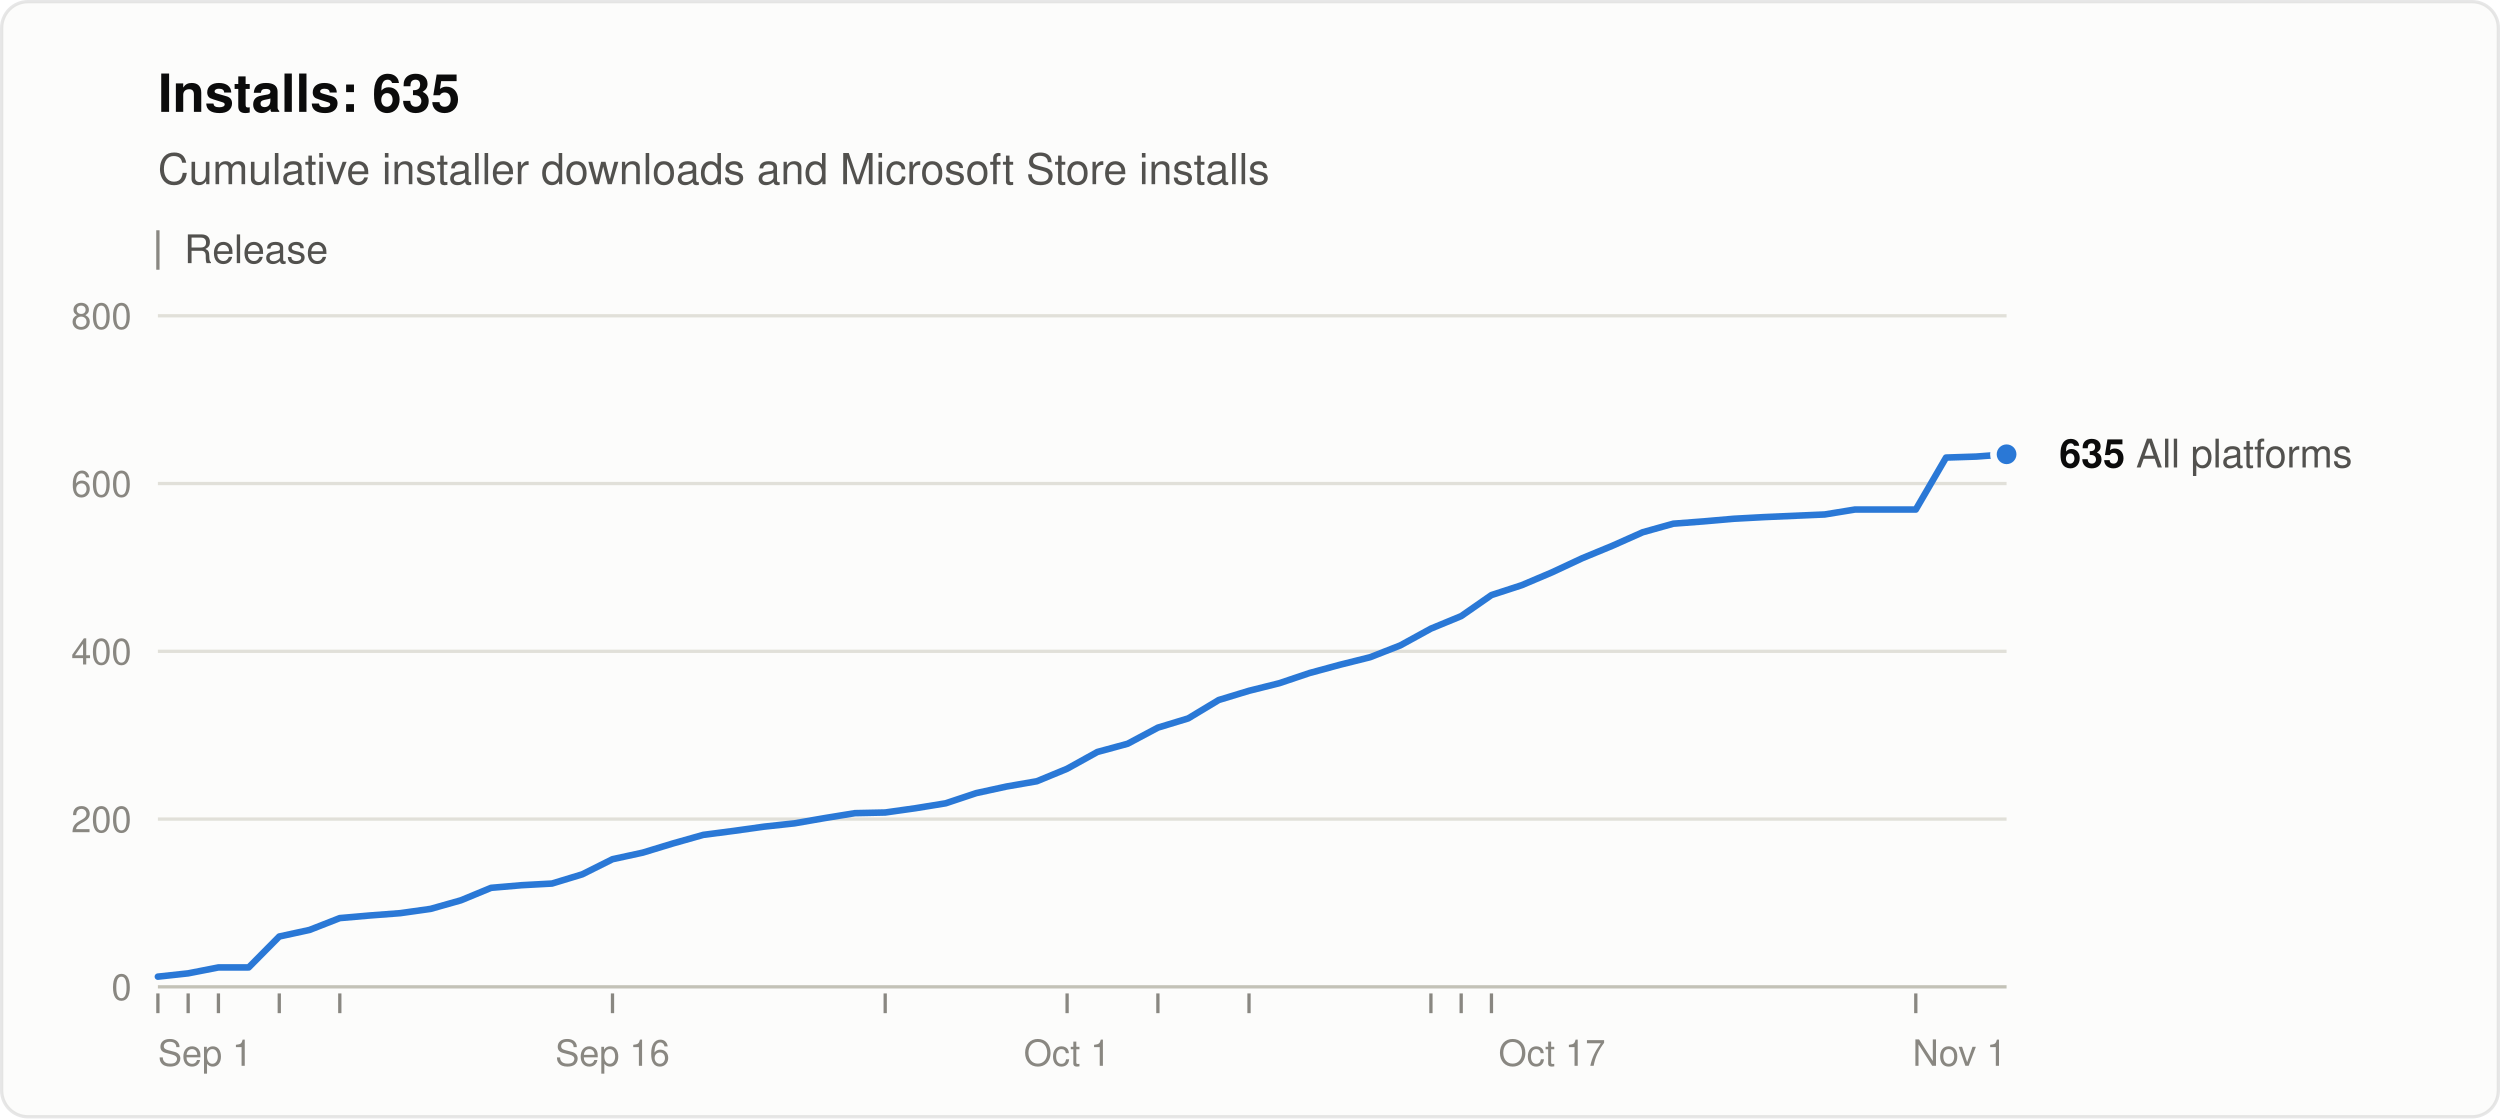
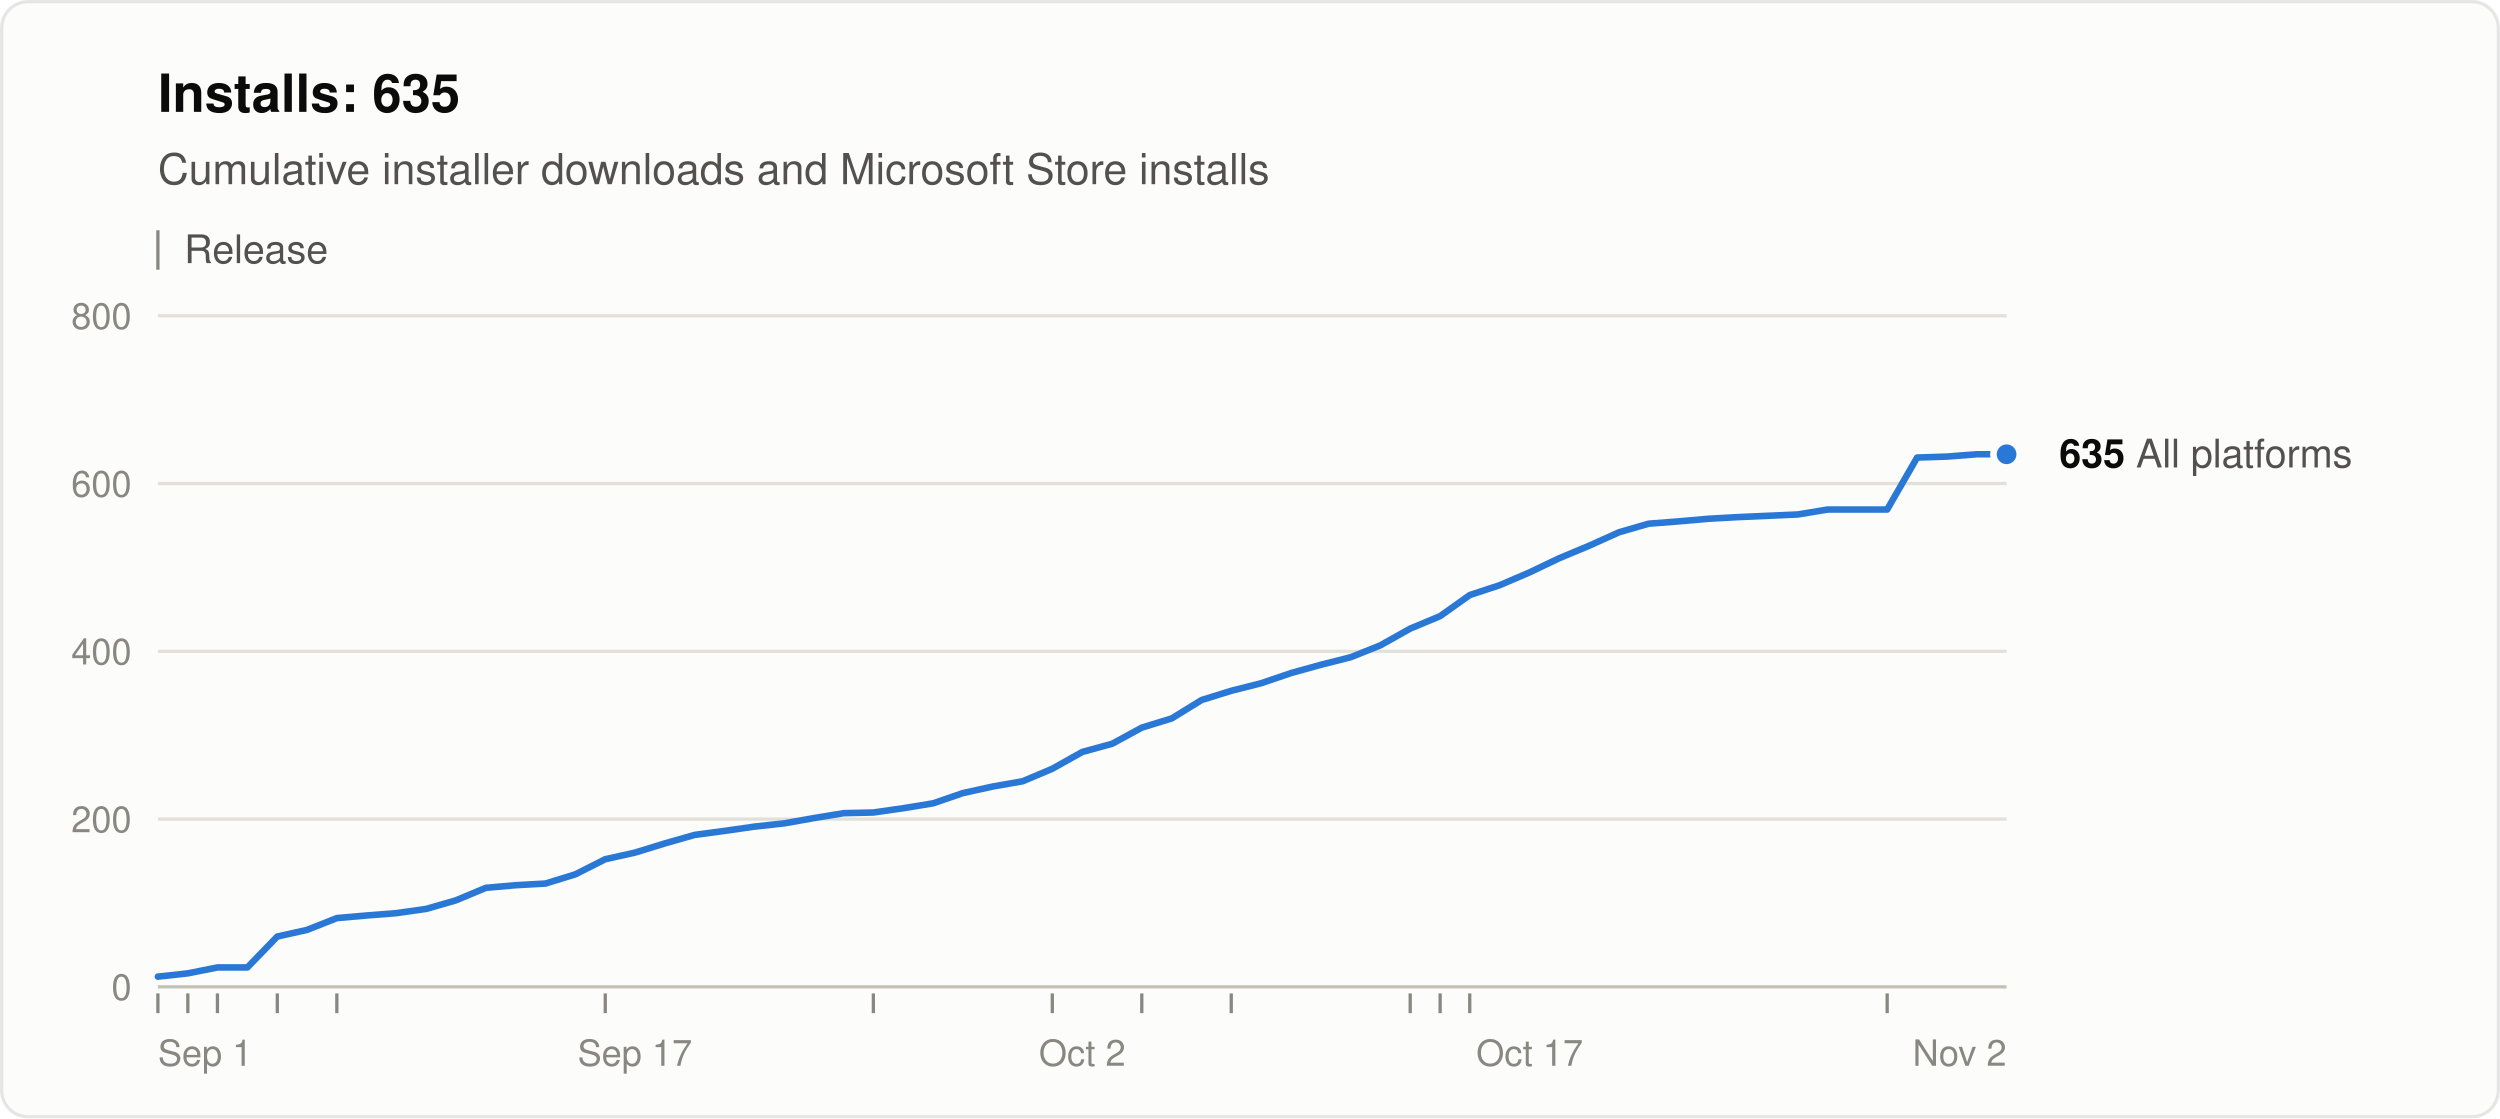
<svg xmlns="http://www.w3.org/2000/svg" width="760" height="340" viewBox="0 0 760 340" role="img" aria-labelledby="title desc" font-family="system-ui, -apple-system, &quot;Segoe UI&quot;, Helvetica, Arial, sans-serif">
  <rect x="0.5" y="0.5" width="759" height="339" rx="8" fill="#fcfcfb" stroke="rgba(11,11,11,0.10)" />
  <text x="48" y="34" font-size="16" font-weight="600" fill="#0b0b0b">Installs: 635</text>
  <text x="48" y="56" font-size="13" fill="#52514e">Cumulative installer downloads and Microsoft Store installs</text>
  <line x1="48" y1="70" x2="48" y2="82" stroke="#898781" />
  <text x="56" y="80" font-size="12" fill="#52514e">Release</text>
  <line x1="48" y1="300.0" x2="610" y2="300.0" stroke="#c3c2b7" />
  <text x="40" y="304.0" font-size="11" text-anchor="end" fill="#898781" style="font-variant-numeric: tabular-nums">0</text>
  <line x1="48" y1="249.0" x2="610" y2="249.0" stroke="#e1e0d9" />
  <text x="40" y="253.0" font-size="11" text-anchor="end" fill="#898781" style="font-variant-numeric: tabular-nums">200</text>
  <line x1="48" y1="198.0" x2="610" y2="198.0" stroke="#e1e0d9" />
  <text x="40" y="202.0" font-size="11" text-anchor="end" fill="#898781" style="font-variant-numeric: tabular-nums">400</text>
  <line x1="48" y1="147.0" x2="610" y2="147.0" stroke="#e1e0d9" />
  <text x="40" y="151.0" font-size="11" text-anchor="end" fill="#898781" style="font-variant-numeric: tabular-nums">600</text>
  <line x1="48" y1="96.0" x2="610" y2="96.0" stroke="#e1e0d9" />
  <text x="40" y="100.0" font-size="11" text-anchor="end" fill="#898781" style="font-variant-numeric: tabular-nums">800</text>
  <text x="48.0" y="324" font-size="11" text-anchor="start" fill="#898781">Sep 1</text>
-   <text x="186.2" y="324" font-size="11" text-anchor="middle" fill="#898781">Sep 16</text>
-   <text x="324.4" y="324" font-size="11" text-anchor="middle" fill="#898781">Oct 1</text>
-   <text x="471.8" y="324" font-size="11" text-anchor="middle" fill="#898781">Oct 17</text>
-   <text x="610.0" y="324" font-size="11" text-anchor="end" fill="#898781">Nov 1</text>
+   <text x="193.0" y="324" font-size="11" text-anchor="middle" fill="#898781">Sep 17</text>
+   <text x="329.0" y="324" font-size="11" text-anchor="middle" fill="#898781">Oct 2</text>
+   <text x="465.0" y="324" font-size="11" text-anchor="middle" fill="#898781">Oct 17</text>
+   <text x="610.0" y="324" font-size="11" text-anchor="end" fill="#898781">Nov 2</text>
  <line x1="48.0" y1="302" x2="48.0" y2="308" stroke="#898781" />
-   <line x1="57.2" y1="302" x2="57.2" y2="308" stroke="#898781" />
-   <line x1="66.4" y1="302" x2="66.4" y2="308" stroke="#898781" />
-   <line x1="84.9" y1="302" x2="84.9" y2="308" stroke="#898781" />
-   <line x1="103.3" y1="302" x2="103.3" y2="308" stroke="#898781" />
-   <line x1="186.2" y1="302" x2="186.2" y2="308" stroke="#898781" />
-   <line x1="269.1" y1="302" x2="269.1" y2="308" stroke="#898781" />
-   <line x1="324.4" y1="302" x2="324.4" y2="308" stroke="#898781" />
-   <line x1="352.0" y1="302" x2="352.0" y2="308" stroke="#898781" />
-   <line x1="379.7" y1="302" x2="379.7" y2="308" stroke="#898781" />
-   <line x1="435.0" y1="302" x2="435.0" y2="308" stroke="#898781" />
-   <line x1="444.2" y1="302" x2="444.2" y2="308" stroke="#898781" />
-   <line x1="453.4" y1="302" x2="453.4" y2="308" stroke="#898781" />
-   <line x1="582.4" y1="302" x2="582.4" y2="308" stroke="#898781" />
-   <polyline points="48.0,296.9 57.2,295.9 66.4,294.1 75.6,294.1 84.9,284.7 94.1,282.7 103.3,279.1 112.5,278.3 121.7,277.6 130.9,276.3 140.1,273.7 149.3,269.9 158.6,269.1 167.8,268.6 177.0,265.8 186.2,261.2 195.4,259.2 204.6,256.4 213.8,253.8 223.0,252.6 232.3,251.3 241.5,250.3 250.7,248.7 259.9,247.2 269.1,247.0 278.3,245.7 287.5,244.2 296.8,241.1 306.0,239.1 315.2,237.5 324.4,233.7 333.6,228.6 342.8,226.1 352.0,221.2 361.2,218.4 370.5,212.8 379.7,210.0 388.9,207.7 398.1,204.6 407.3,202.1 416.5,199.8 425.7,196.2 435.0,191.1 444.2,187.3 453.4,180.9 462.6,177.9 471.8,174.0 481.0,169.7 490.2,165.9 499.4,161.8 508.7,159.2 517.9,158.5 527.1,157.7 536.3,157.2 554.7,156.4 563.9,154.9 573.1,154.9 582.4,154.9 591.6,139.1 600.8,138.8 610.0,138.1" fill="none" stroke="#2a78d6" stroke-width="2" stroke-linejoin="round" stroke-linecap="round" />
+   <line x1="57.1" y1="302" x2="57.1" y2="308" stroke="#898781" />
+   <line x1="66.1" y1="302" x2="66.1" y2="308" stroke="#898781" />
+   <line x1="84.3" y1="302" x2="84.3" y2="308" stroke="#898781" />
+   <line x1="102.4" y1="302" x2="102.4" y2="308" stroke="#898781" />
+   <line x1="184.0" y1="302" x2="184.0" y2="308" stroke="#898781" />
+   <line x1="265.5" y1="302" x2="265.5" y2="308" stroke="#898781" />
+   <line x1="319.9" y1="302" x2="319.9" y2="308" stroke="#898781" />
+   <line x1="347.1" y1="302" x2="347.1" y2="308" stroke="#898781" />
+   <line x1="374.3" y1="302" x2="374.3" y2="308" stroke="#898781" />
+   <line x1="428.7" y1="302" x2="428.7" y2="308" stroke="#898781" />
+   <line x1="437.8" y1="302" x2="437.8" y2="308" stroke="#898781" />
+   <line x1="446.8" y1="302" x2="446.8" y2="308" stroke="#898781" />
+   <line x1="573.7" y1="302" x2="573.7" y2="308" stroke="#898781" />
+   <polyline points="48.0,296.9 57.1,295.9 66.1,294.1 75.2,294.1 84.3,284.7 93.3,282.7 102.4,279.1 111.5,278.3 120.5,277.6 129.6,276.3 138.6,273.7 147.7,269.9 156.8,269.1 165.8,268.6 174.9,265.8 184.0,261.2 193.0,259.2 202.1,256.4 211.2,253.8 220.2,252.6 229.3,251.3 238.4,250.3 247.4,248.7 256.5,247.2 265.5,247.0 274.6,245.7 283.7,244.2 292.7,241.1 301.8,239.1 310.9,237.5 319.9,233.7 329.0,228.6 338.1,226.1 347.1,221.2 356.2,218.4 365.3,212.8 374.3,210.0 383.4,207.7 392.5,204.6 401.5,202.1 410.6,199.8 419.6,196.2 428.7,191.1 437.8,187.3 446.8,180.9 455.9,177.9 465.0,174.0 474.0,169.7 483.1,165.9 492.2,161.8 501.2,159.2 510.3,158.5 519.4,157.7 528.4,157.2 546.5,156.4 555.6,154.9 564.7,154.9 573.7,154.9 582.8,139.1 591.9,138.8 600.9,138.1 610.0,138.1" fill="none" stroke="#2a78d6" stroke-width="2" stroke-linejoin="round" stroke-linecap="round" />
  <circle cx="610.0" cy="138.1" r="4" fill="#2a78d6" stroke="#fcfcfb" stroke-width="2" />
  <text x="626.0" y="142.1" font-size="12" fill="#52514e">
    <tspan font-weight="600" fill="#0b0b0b">635</tspan> All platforms</text>
</svg>
